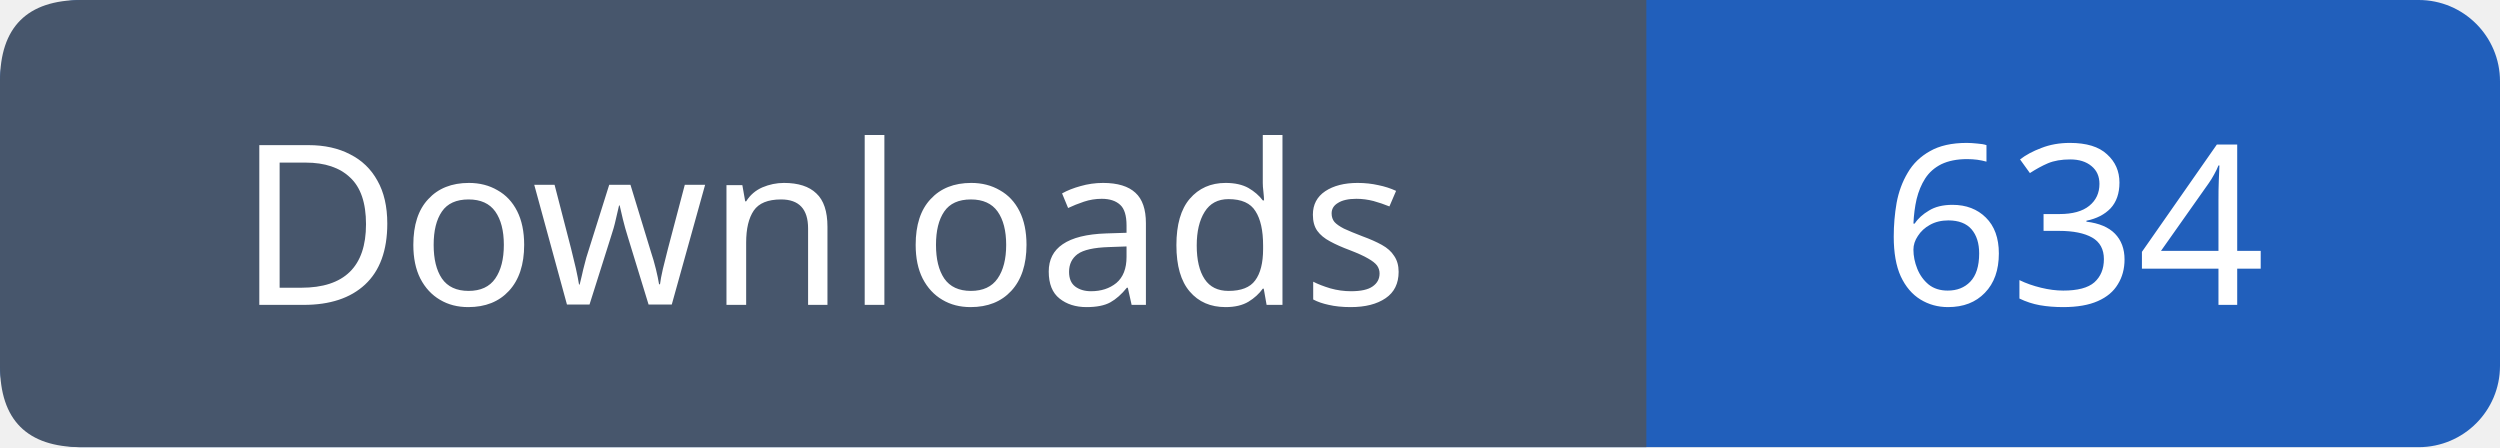
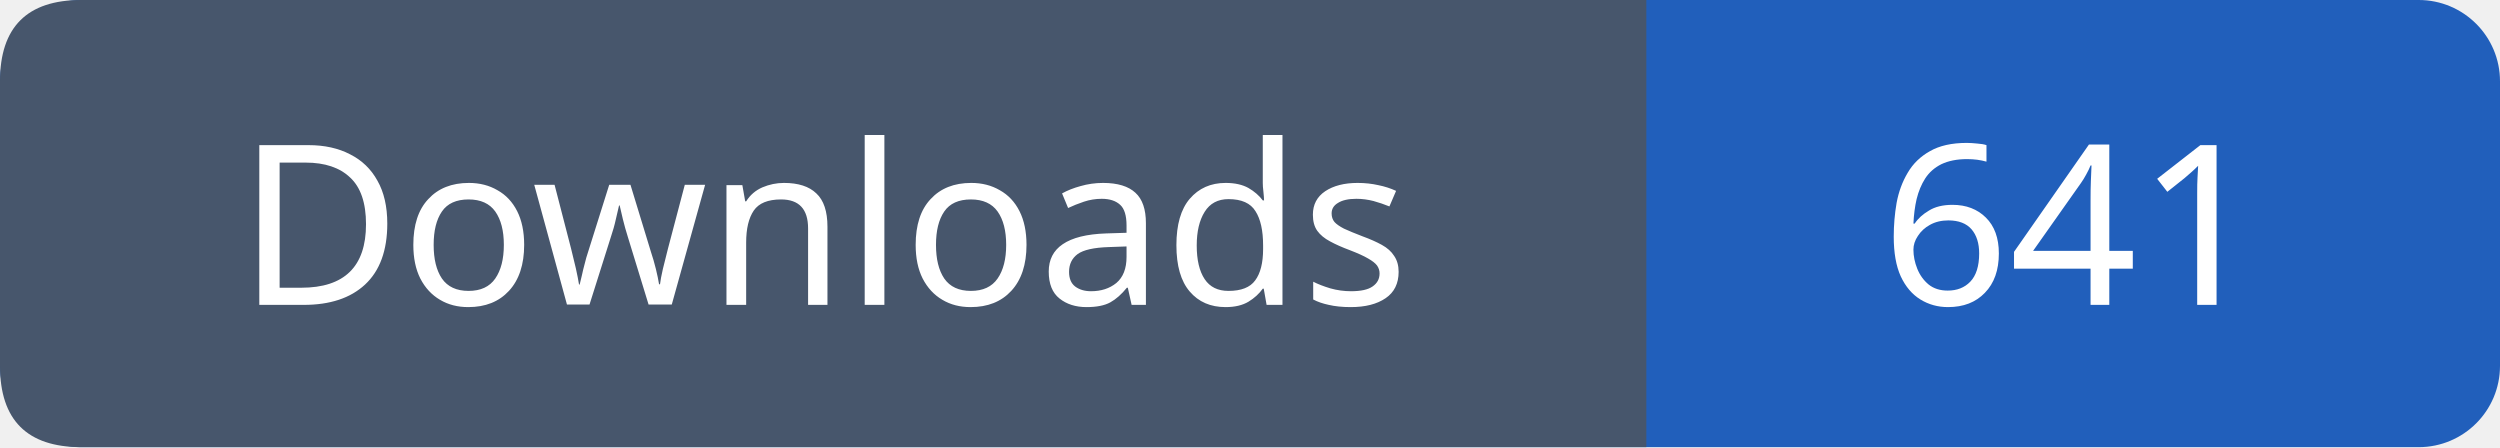
- <svg xmlns="http://www.w3.org/2000/svg" width="123" height="22" role="img" aria-label="Downloads: 634">
+ <svg xmlns="http://www.w3.org/2000/svg" width="123" height="22" role="img" aria-label="Downloads: 641">
  <rect width="123" height="22" rx="4" fill="#215fbb" />
  <path fill="#47566c" d="M4 0h77v22H4q-4 0-4-4V4q0-4 4-4" />
  <g font-family="Verdana,sans-serif" font-size="11" fill="white" text-anchor="middle">
    <text x="40.5" y="15">Downloads</text>
-     <text x="102.0" y="15">634</text>
+     <text x="102.0" y="15">641</text>
  </g>
</svg>
